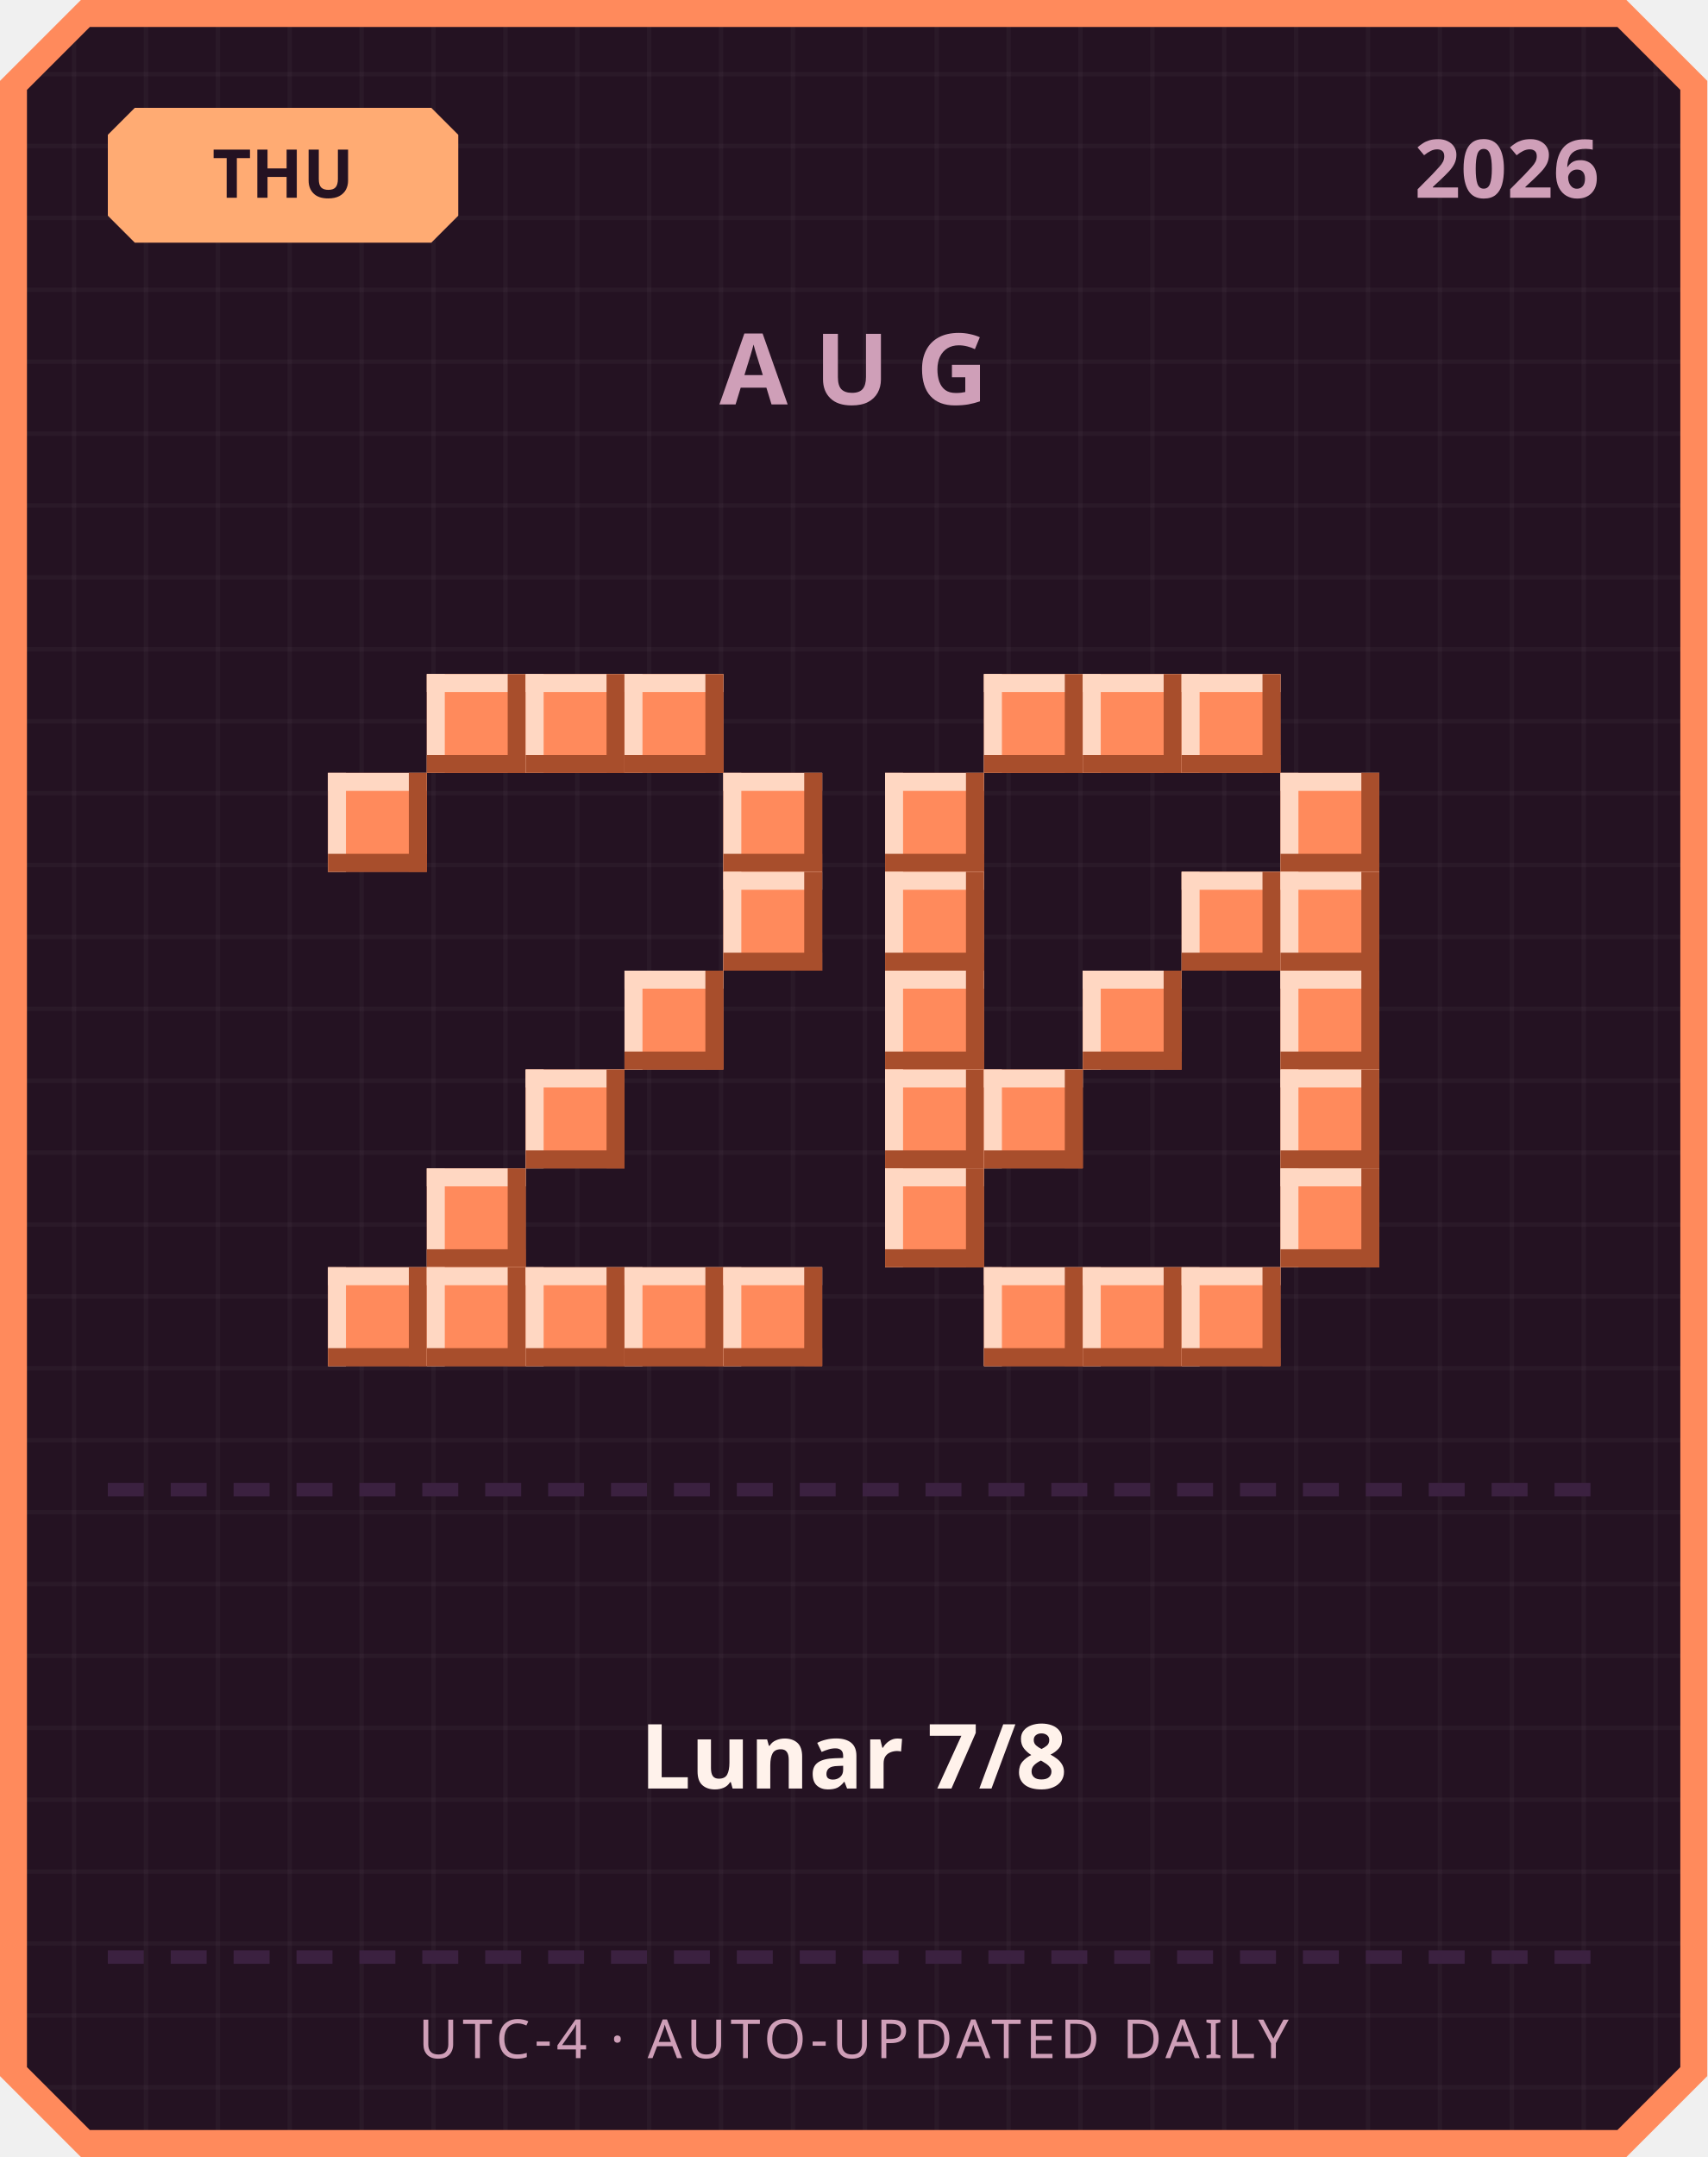
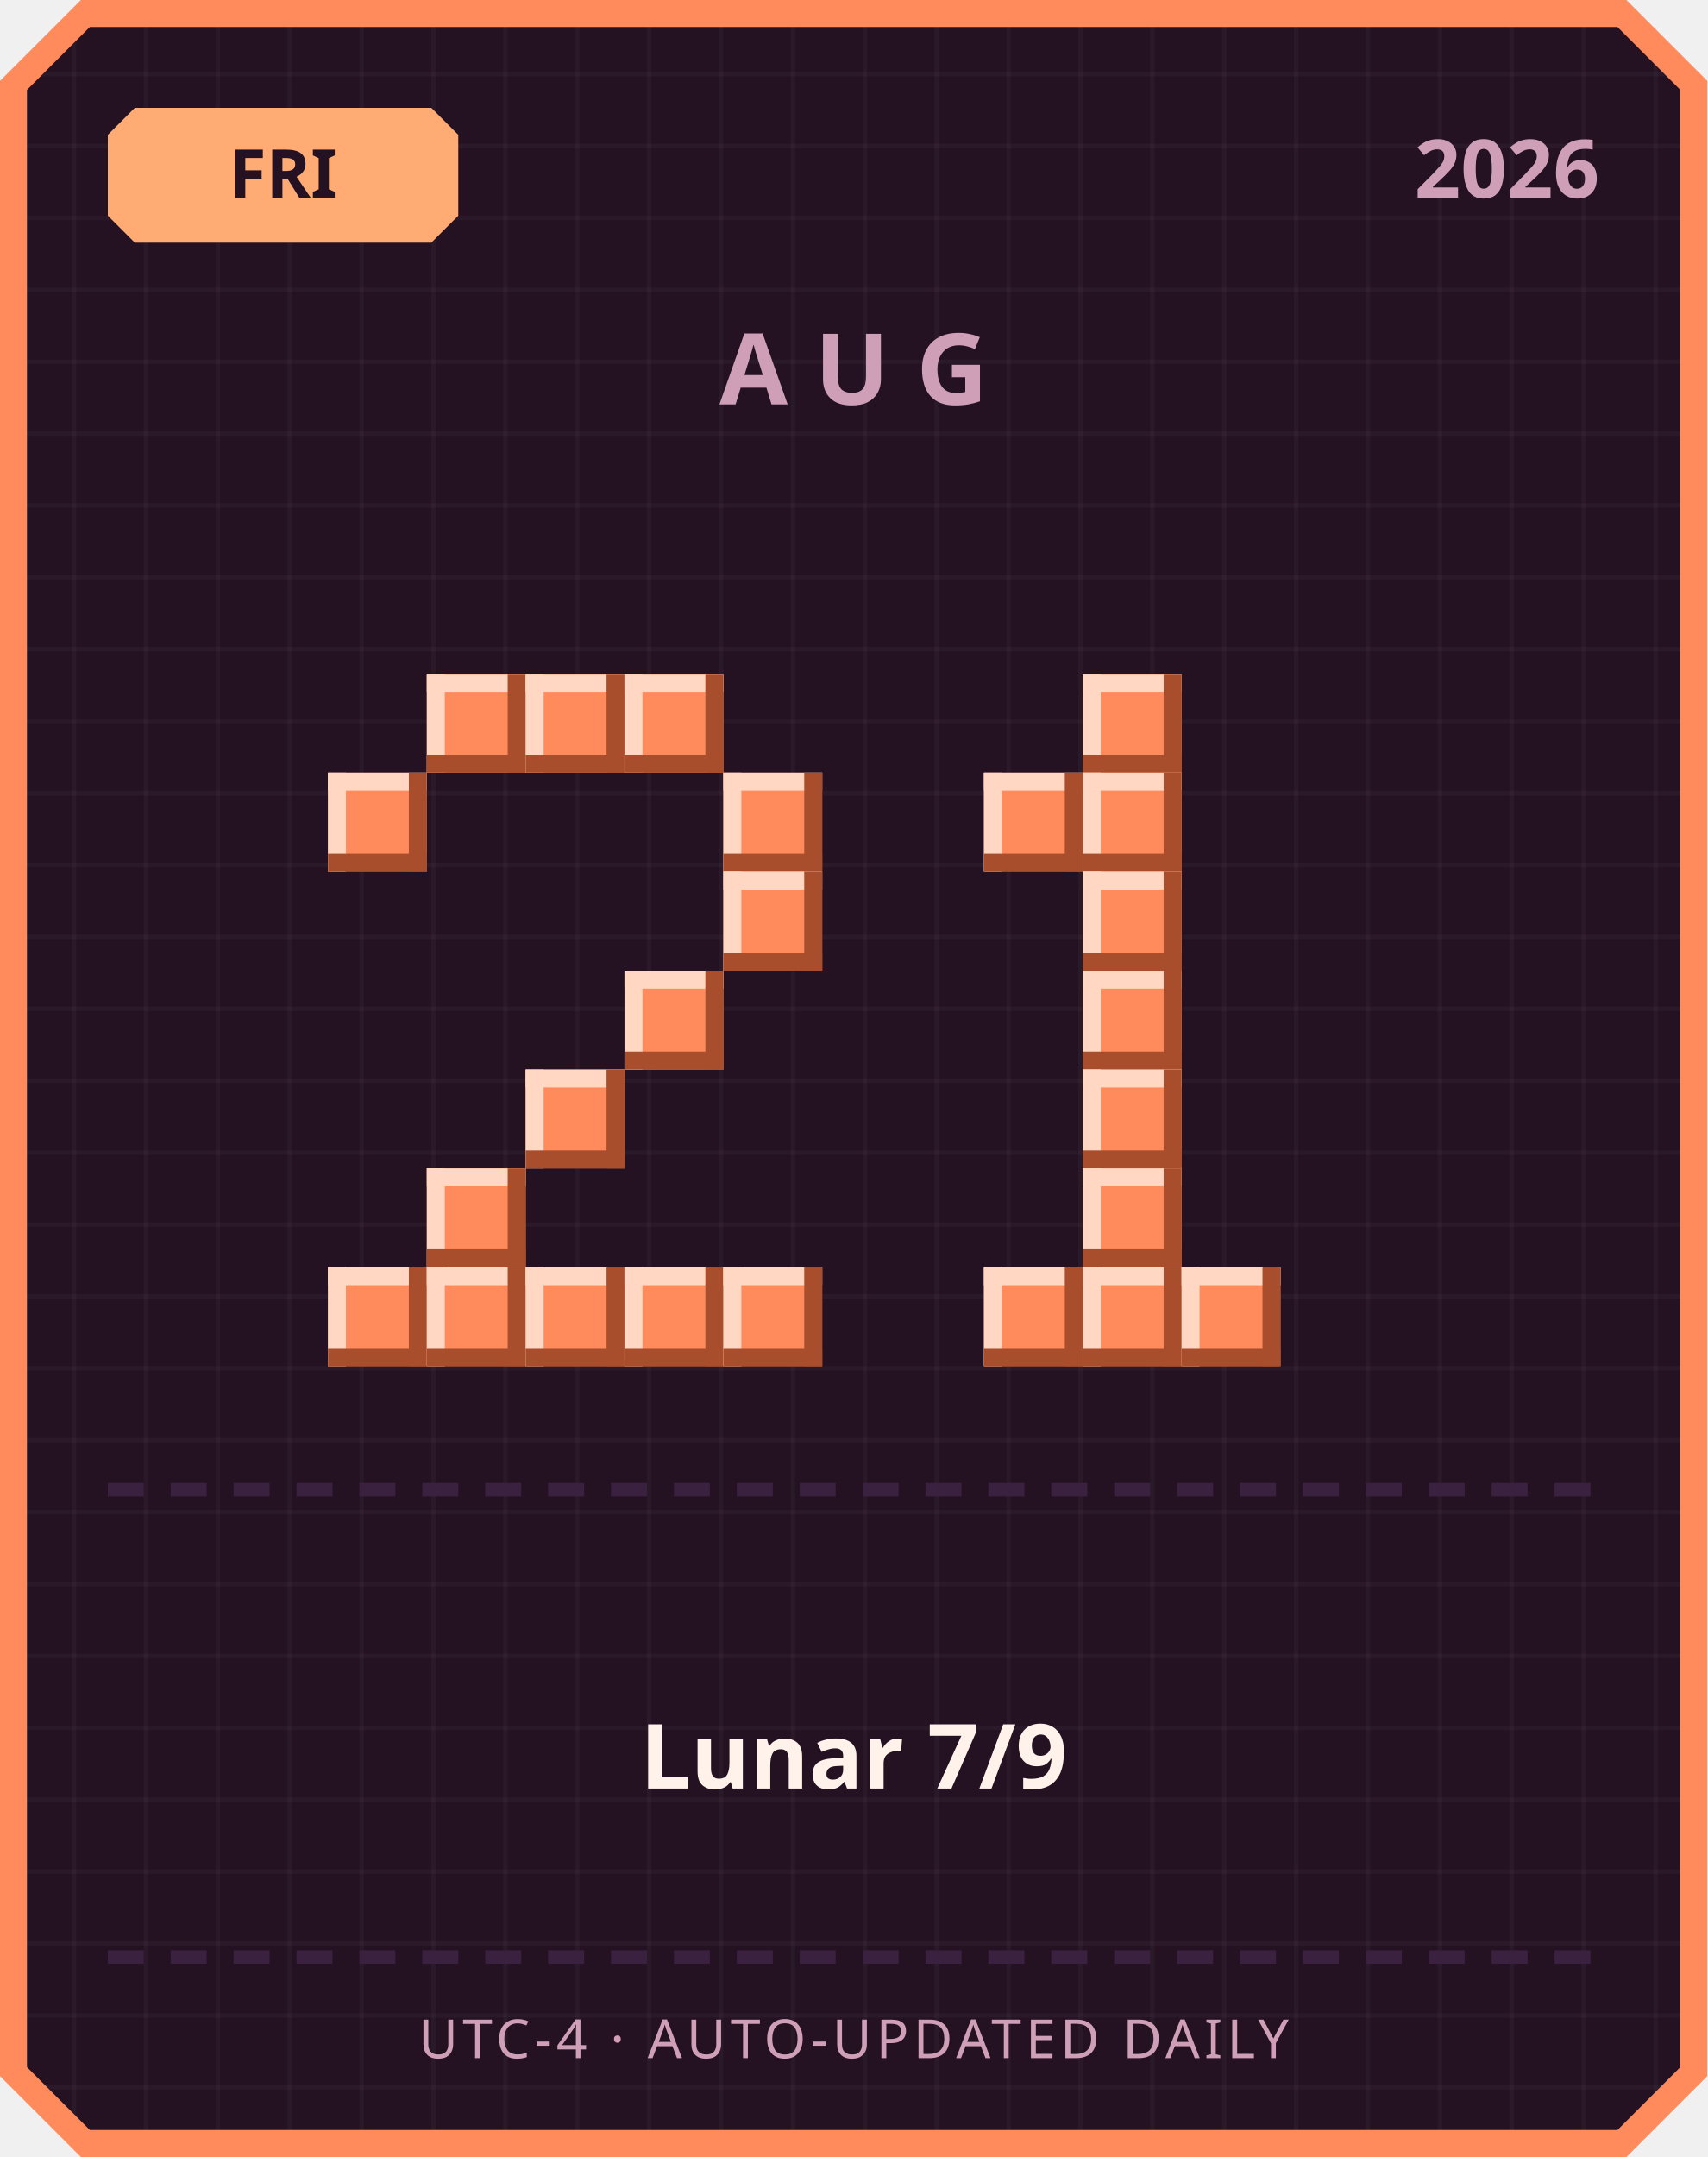
<svg xmlns="http://www.w3.org/2000/svg" width="380" height="480" viewBox="0 0 380 480">
  <defs>
    <pattern id="grid" width="16" height="16" patternUnits="userSpaceOnUse">
      <rect width="16" height="16" fill="#241222" />
      <rect width="1" height="16" fill="#ffffff" opacity="0.03" />
      <rect width="16" height="1" fill="#ffffff" opacity="0.03" />
    </pattern>
  </defs>
  <path d="M 18,0 L 362,0 L 380,18 L 380,462 L 362,480 L 18,480 L 0,462 L 0,18 Z" fill="#ff8a5c" />
  <path d="M 20,6 L 360,6 L 374,20 L 374,460 L 360,474 L 20,474 L 6,460 L 6,20 Z" fill="url(#grid)" />
  <path d="M 30,24 L 96,24 L 102,30 L 102,48 L 96,54 L 30,54 L 24,48 L 24,30 Z" fill="#ffab73" />
-   <text x="63" y="44" text-anchor="middle" font-family="'Segoe UI', sans-serif" font-size="15" font-weight="700" fill="#241222">THU</text>
+   <text x="63" y="44" text-anchor="middle" font-family="'Segoe UI', sans-serif" font-size="15" font-weight="700" fill="#241222">FRI</text>
  <text x="356" y="44" text-anchor="end" font-family="'Segoe UI', sans-serif" font-size="18" font-weight="700" fill="#cf9fb8">2026</text>
  <text x="190" y="90" text-anchor="middle" font-family="'Segoe UI', sans-serif" font-size="22" font-weight="700" letter-spacing="6" fill="#cf9fb8">AUG</text>
  <rect x="95" y="150" width="22" height="22" fill="#ff8a5c" />
  <rect x="95" y="150" width="22" height="4" fill="#ffd7c2" />
  <rect x="95" y="150" width="4" height="22" fill="#ffd7c2" />
  <rect x="95" y="168" width="22" height="4" fill="#a84e2c" />
  <rect x="113" y="150" width="4" height="22" fill="#a84e2c" />
  <rect x="117" y="150" width="22" height="22" fill="#ff8a5c" />
  <rect x="117" y="150" width="22" height="4" fill="#ffd7c2" />
  <rect x="117" y="150" width="4" height="22" fill="#ffd7c2" />
  <rect x="117" y="168" width="22" height="4" fill="#a84e2c" />
  <rect x="135" y="150" width="4" height="22" fill="#a84e2c" />
  <rect x="139" y="150" width="22" height="22" fill="#ff8a5c" />
  <rect x="139" y="150" width="22" height="4" fill="#ffd7c2" />
  <rect x="139" y="150" width="4" height="22" fill="#ffd7c2" />
  <rect x="139" y="168" width="22" height="4" fill="#a84e2c" />
  <rect x="157" y="150" width="4" height="22" fill="#a84e2c" />
  <rect x="73" y="172" width="22" height="22" fill="#ff8a5c" />
  <rect x="73" y="172" width="22" height="4" fill="#ffd7c2" />
  <rect x="73" y="172" width="4" height="22" fill="#ffd7c2" />
  <rect x="73" y="190" width="22" height="4" fill="#a84e2c" />
  <rect x="91" y="172" width="4" height="22" fill="#a84e2c" />
  <rect x="161" y="172" width="22" height="22" fill="#ff8a5c" />
  <rect x="161" y="172" width="22" height="4" fill="#ffd7c2" />
  <rect x="161" y="172" width="4" height="22" fill="#ffd7c2" />
  <rect x="161" y="190" width="22" height="4" fill="#a84e2c" />
  <rect x="179" y="172" width="4" height="22" fill="#a84e2c" />
  <rect x="161" y="194" width="22" height="22" fill="#ff8a5c" />
  <rect x="161" y="194" width="22" height="4" fill="#ffd7c2" />
  <rect x="161" y="194" width="4" height="22" fill="#ffd7c2" />
  <rect x="161" y="212" width="22" height="4" fill="#a84e2c" />
  <rect x="179" y="194" width="4" height="22" fill="#a84e2c" />
  <rect x="139" y="216" width="22" height="22" fill="#ff8a5c" />
  <rect x="139" y="216" width="22" height="4" fill="#ffd7c2" />
  <rect x="139" y="216" width="4" height="22" fill="#ffd7c2" />
  <rect x="139" y="234" width="22" height="4" fill="#a84e2c" />
  <rect x="157" y="216" width="4" height="22" fill="#a84e2c" />
  <rect x="117" y="238" width="22" height="22" fill="#ff8a5c" />
  <rect x="117" y="238" width="22" height="4" fill="#ffd7c2" />
  <rect x="117" y="238" width="4" height="22" fill="#ffd7c2" />
  <rect x="117" y="256" width="22" height="4" fill="#a84e2c" />
  <rect x="135" y="238" width="4" height="22" fill="#a84e2c" />
  <rect x="95" y="260" width="22" height="22" fill="#ff8a5c" />
  <rect x="95" y="260" width="22" height="4" fill="#ffd7c2" />
  <rect x="95" y="260" width="4" height="22" fill="#ffd7c2" />
  <rect x="95" y="278" width="22" height="4" fill="#a84e2c" />
  <rect x="113" y="260" width="4" height="22" fill="#a84e2c" />
  <rect x="73" y="282" width="22" height="22" fill="#ff8a5c" />
  <rect x="73" y="282" width="22" height="4" fill="#ffd7c2" />
  <rect x="73" y="282" width="4" height="22" fill="#ffd7c2" />
  <rect x="73" y="300" width="22" height="4" fill="#a84e2c" />
  <rect x="91" y="282" width="4" height="22" fill="#a84e2c" />
  <rect x="95" y="282" width="22" height="22" fill="#ff8a5c" />
  <rect x="95" y="282" width="22" height="4" fill="#ffd7c2" />
  <rect x="95" y="282" width="4" height="22" fill="#ffd7c2" />
  <rect x="95" y="300" width="22" height="4" fill="#a84e2c" />
  <rect x="113" y="282" width="4" height="22" fill="#a84e2c" />
  <rect x="117" y="282" width="22" height="22" fill="#ff8a5c" />
  <rect x="117" y="282" width="22" height="4" fill="#ffd7c2" />
  <rect x="117" y="282" width="4" height="22" fill="#ffd7c2" />
  <rect x="117" y="300" width="22" height="4" fill="#a84e2c" />
  <rect x="135" y="282" width="4" height="22" fill="#a84e2c" />
  <rect x="139" y="282" width="22" height="22" fill="#ff8a5c" />
  <rect x="139" y="282" width="22" height="4" fill="#ffd7c2" />
  <rect x="139" y="282" width="4" height="22" fill="#ffd7c2" />
  <rect x="139" y="300" width="22" height="4" fill="#a84e2c" />
  <rect x="157" y="282" width="4" height="22" fill="#a84e2c" />
  <rect x="161" y="282" width="22" height="22" fill="#ff8a5c" />
  <rect x="161" y="282" width="22" height="4" fill="#ffd7c2" />
  <rect x="161" y="282" width="4" height="22" fill="#ffd7c2" />
  <rect x="161" y="300" width="22" height="4" fill="#a84e2c" />
  <rect x="179" y="282" width="4" height="22" fill="#a84e2c" />
-   <rect x="219" y="150" width="22" height="22" fill="#ff8a5c" />
-   <rect x="219" y="150" width="22" height="4" fill="#ffd7c2" />
-   <rect x="219" y="150" width="4" height="22" fill="#ffd7c2" />
-   <rect x="219" y="168" width="22" height="4" fill="#a84e2c" />
-   <rect x="237" y="150" width="4" height="22" fill="#a84e2c" />
  <rect x="241" y="150" width="22" height="22" fill="#ff8a5c" />
  <rect x="241" y="150" width="22" height="4" fill="#ffd7c2" />
  <rect x="241" y="150" width="4" height="22" fill="#ffd7c2" />
  <rect x="241" y="168" width="22" height="4" fill="#a84e2c" />
  <rect x="259" y="150" width="4" height="22" fill="#a84e2c" />
-   <rect x="263" y="150" width="22" height="22" fill="#ff8a5c" />
-   <rect x="263" y="150" width="22" height="4" fill="#ffd7c2" />
-   <rect x="263" y="150" width="4" height="22" fill="#ffd7c2" />
-   <rect x="263" y="168" width="22" height="4" fill="#a84e2c" />
-   <rect x="281" y="150" width="4" height="22" fill="#a84e2c" />
-   <rect x="197" y="172" width="22" height="22" fill="#ff8a5c" />
-   <rect x="197" y="172" width="22" height="4" fill="#ffd7c2" />
-   <rect x="197" y="172" width="4" height="22" fill="#ffd7c2" />
-   <rect x="197" y="190" width="22" height="4" fill="#a84e2c" />
-   <rect x="215" y="172" width="4" height="22" fill="#a84e2c" />
-   <rect x="285" y="172" width="22" height="22" fill="#ff8a5c" />
-   <rect x="285" y="172" width="22" height="4" fill="#ffd7c2" />
-   <rect x="285" y="172" width="4" height="22" fill="#ffd7c2" />
-   <rect x="285" y="190" width="22" height="4" fill="#a84e2c" />
-   <rect x="303" y="172" width="4" height="22" fill="#a84e2c" />
-   <rect x="197" y="194" width="22" height="22" fill="#ff8a5c" />
-   <rect x="197" y="194" width="22" height="4" fill="#ffd7c2" />
-   <rect x="197" y="194" width="4" height="22" fill="#ffd7c2" />
-   <rect x="197" y="212" width="22" height="4" fill="#a84e2c" />
-   <rect x="215" y="194" width="4" height="22" fill="#a84e2c" />
-   <rect x="263" y="194" width="22" height="22" fill="#ff8a5c" />
-   <rect x="263" y="194" width="22" height="4" fill="#ffd7c2" />
-   <rect x="263" y="194" width="4" height="22" fill="#ffd7c2" />
-   <rect x="263" y="212" width="22" height="4" fill="#a84e2c" />
-   <rect x="281" y="194" width="4" height="22" fill="#a84e2c" />
-   <rect x="285" y="194" width="22" height="22" fill="#ff8a5c" />
-   <rect x="285" y="194" width="22" height="4" fill="#ffd7c2" />
-   <rect x="285" y="194" width="4" height="22" fill="#ffd7c2" />
-   <rect x="285" y="212" width="22" height="4" fill="#a84e2c" />
-   <rect x="303" y="194" width="4" height="22" fill="#a84e2c" />
-   <rect x="197" y="216" width="22" height="22" fill="#ff8a5c" />
-   <rect x="197" y="216" width="22" height="4" fill="#ffd7c2" />
-   <rect x="197" y="216" width="4" height="22" fill="#ffd7c2" />
-   <rect x="197" y="234" width="22" height="4" fill="#a84e2c" />
-   <rect x="215" y="216" width="4" height="22" fill="#a84e2c" />
+   <rect x="219" y="172" width="22" height="22" fill="#ff8a5c" />
+   <rect x="219" y="172" width="22" height="4" fill="#ffd7c2" />
+   <rect x="219" y="172" width="4" height="22" fill="#ffd7c2" />
+   <rect x="219" y="190" width="22" height="4" fill="#a84e2c" />
+   <rect x="237" y="172" width="4" height="22" fill="#a84e2c" />
+   <rect x="241" y="172" width="22" height="22" fill="#ff8a5c" />
+   <rect x="241" y="172" width="22" height="4" fill="#ffd7c2" />
+   <rect x="241" y="172" width="4" height="22" fill="#ffd7c2" />
+   <rect x="241" y="190" width="22" height="4" fill="#a84e2c" />
+   <rect x="259" y="172" width="4" height="22" fill="#a84e2c" />
+   <rect x="241" y="194" width="22" height="22" fill="#ff8a5c" />
+   <rect x="241" y="194" width="22" height="4" fill="#ffd7c2" />
+   <rect x="241" y="194" width="4" height="22" fill="#ffd7c2" />
+   <rect x="241" y="212" width="22" height="4" fill="#a84e2c" />
+   <rect x="259" y="194" width="4" height="22" fill="#a84e2c" />
  <rect x="241" y="216" width="22" height="22" fill="#ff8a5c" />
  <rect x="241" y="216" width="22" height="4" fill="#ffd7c2" />
  <rect x="241" y="216" width="4" height="22" fill="#ffd7c2" />
  <rect x="241" y="234" width="22" height="4" fill="#a84e2c" />
  <rect x="259" y="216" width="4" height="22" fill="#a84e2c" />
-   <rect x="285" y="216" width="22" height="22" fill="#ff8a5c" />
-   <rect x="285" y="216" width="22" height="4" fill="#ffd7c2" />
-   <rect x="285" y="216" width="4" height="22" fill="#ffd7c2" />
-   <rect x="285" y="234" width="22" height="4" fill="#a84e2c" />
-   <rect x="303" y="216" width="4" height="22" fill="#a84e2c" />
-   <rect x="197" y="238" width="22" height="22" fill="#ff8a5c" />
-   <rect x="197" y="238" width="22" height="4" fill="#ffd7c2" />
-   <rect x="197" y="238" width="4" height="22" fill="#ffd7c2" />
-   <rect x="197" y="256" width="22" height="4" fill="#a84e2c" />
-   <rect x="215" y="238" width="4" height="22" fill="#a84e2c" />
-   <rect x="219" y="238" width="22" height="22" fill="#ff8a5c" />
-   <rect x="219" y="238" width="22" height="4" fill="#ffd7c2" />
-   <rect x="219" y="238" width="4" height="22" fill="#ffd7c2" />
-   <rect x="219" y="256" width="22" height="4" fill="#a84e2c" />
-   <rect x="237" y="238" width="4" height="22" fill="#a84e2c" />
-   <rect x="285" y="238" width="22" height="22" fill="#ff8a5c" />
-   <rect x="285" y="238" width="22" height="4" fill="#ffd7c2" />
-   <rect x="285" y="238" width="4" height="22" fill="#ffd7c2" />
-   <rect x="285" y="256" width="22" height="4" fill="#a84e2c" />
-   <rect x="303" y="238" width="4" height="22" fill="#a84e2c" />
-   <rect x="197" y="260" width="22" height="22" fill="#ff8a5c" />
-   <rect x="197" y="260" width="22" height="4" fill="#ffd7c2" />
-   <rect x="197" y="260" width="4" height="22" fill="#ffd7c2" />
-   <rect x="197" y="278" width="22" height="4" fill="#a84e2c" />
-   <rect x="215" y="260" width="4" height="22" fill="#a84e2c" />
-   <rect x="285" y="260" width="22" height="22" fill="#ff8a5c" />
-   <rect x="285" y="260" width="22" height="4" fill="#ffd7c2" />
-   <rect x="285" y="260" width="4" height="22" fill="#ffd7c2" />
-   <rect x="285" y="278" width="22" height="4" fill="#a84e2c" />
-   <rect x="303" y="260" width="4" height="22" fill="#a84e2c" />
+   <rect x="241" y="238" width="22" height="22" fill="#ff8a5c" />
+   <rect x="241" y="238" width="22" height="4" fill="#ffd7c2" />
+   <rect x="241" y="238" width="4" height="22" fill="#ffd7c2" />
+   <rect x="241" y="256" width="22" height="4" fill="#a84e2c" />
+   <rect x="259" y="238" width="4" height="22" fill="#a84e2c" />
+   <rect x="241" y="260" width="22" height="22" fill="#ff8a5c" />
+   <rect x="241" y="260" width="22" height="4" fill="#ffd7c2" />
+   <rect x="241" y="260" width="4" height="22" fill="#ffd7c2" />
+   <rect x="241" y="278" width="22" height="4" fill="#a84e2c" />
+   <rect x="259" y="260" width="4" height="22" fill="#a84e2c" />
  <rect x="219" y="282" width="22" height="22" fill="#ff8a5c" />
  <rect x="219" y="282" width="22" height="4" fill="#ffd7c2" />
  <rect x="219" y="282" width="4" height="22" fill="#ffd7c2" />
  <rect x="219" y="300" width="22" height="4" fill="#a84e2c" />
  <rect x="237" y="282" width="4" height="22" fill="#a84e2c" />
  <rect x="241" y="282" width="22" height="22" fill="#ff8a5c" />
  <rect x="241" y="282" width="22" height="4" fill="#ffd7c2" />
  <rect x="241" y="282" width="4" height="22" fill="#ffd7c2" />
  <rect x="241" y="300" width="22" height="4" fill="#a84e2c" />
  <rect x="259" y="282" width="4" height="22" fill="#a84e2c" />
  <rect x="263" y="282" width="22" height="22" fill="#ff8a5c" />
  <rect x="263" y="282" width="22" height="4" fill="#ffd7c2" />
  <rect x="263" y="282" width="4" height="22" fill="#ffd7c2" />
  <rect x="263" y="300" width="22" height="4" fill="#a84e2c" />
  <rect x="281" y="282" width="4" height="22" fill="#a84e2c" />
  <rect x="24" y="330" width="8" height="3" fill="#3b2140" />
  <rect x="38" y="330" width="8" height="3" fill="#3b2140" />
  <rect x="52" y="330" width="8" height="3" fill="#3b2140" />
  <rect x="66" y="330" width="8" height="3" fill="#3b2140" />
  <rect x="80" y="330" width="8" height="3" fill="#3b2140" />
  <rect x="94" y="330" width="8" height="3" fill="#3b2140" />
  <rect x="108" y="330" width="8" height="3" fill="#3b2140" />
  <rect x="122" y="330" width="8" height="3" fill="#3b2140" />
  <rect x="136" y="330" width="8" height="3" fill="#3b2140" />
  <rect x="150" y="330" width="8" height="3" fill="#3b2140" />
  <rect x="164" y="330" width="8" height="3" fill="#3b2140" />
  <rect x="178" y="330" width="8" height="3" fill="#3b2140" />
  <rect x="192" y="330" width="8" height="3" fill="#3b2140" />
  <rect x="206" y="330" width="8" height="3" fill="#3b2140" />
  <rect x="220" y="330" width="8" height="3" fill="#3b2140" />
  <rect x="234" y="330" width="8" height="3" fill="#3b2140" />
  <rect x="248" y="330" width="8" height="3" fill="#3b2140" />
  <rect x="262" y="330" width="8" height="3" fill="#3b2140" />
  <rect x="276" y="330" width="8" height="3" fill="#3b2140" />
  <rect x="290" y="330" width="8" height="3" fill="#3b2140" />
  <rect x="304" y="330" width="8" height="3" fill="#3b2140" />
  <rect x="318" y="330" width="8" height="3" fill="#3b2140" />
  <rect x="332" y="330" width="8" height="3" fill="#3b2140" />
  <rect x="346" y="330" width="8" height="3" fill="#3b2140" />
-   <text x="190" y="398" text-anchor="middle" font-family="'Segoe UI', 'Microsoft JhengHei', sans-serif" font-size="20" font-weight="700" fill="#fff2eb">Lunar 7/8</text>
+   <text x="190" y="398" text-anchor="middle" font-family="'Segoe UI', 'Microsoft JhengHei', sans-serif" font-size="20" font-weight="700" fill="#fff2eb">Lunar 7/9</text>
  <rect x="24" y="434" width="8" height="3" fill="#3b2140" />
  <rect x="38" y="434" width="8" height="3" fill="#3b2140" />
  <rect x="52" y="434" width="8" height="3" fill="#3b2140" />
  <rect x="66" y="434" width="8" height="3" fill="#3b2140" />
  <rect x="80" y="434" width="8" height="3" fill="#3b2140" />
  <rect x="94" y="434" width="8" height="3" fill="#3b2140" />
  <rect x="108" y="434" width="8" height="3" fill="#3b2140" />
  <rect x="122" y="434" width="8" height="3" fill="#3b2140" />
  <rect x="136" y="434" width="8" height="3" fill="#3b2140" />
  <rect x="150" y="434" width="8" height="3" fill="#3b2140" />
  <rect x="164" y="434" width="8" height="3" fill="#3b2140" />
  <rect x="178" y="434" width="8" height="3" fill="#3b2140" />
  <rect x="192" y="434" width="8" height="3" fill="#3b2140" />
  <rect x="206" y="434" width="8" height="3" fill="#3b2140" />
  <rect x="220" y="434" width="8" height="3" fill="#3b2140" />
  <rect x="234" y="434" width="8" height="3" fill="#3b2140" />
  <rect x="248" y="434" width="8" height="3" fill="#3b2140" />
  <rect x="262" y="434" width="8" height="3" fill="#3b2140" />
  <rect x="276" y="434" width="8" height="3" fill="#3b2140" />
  <rect x="290" y="434" width="8" height="3" fill="#3b2140" />
  <rect x="304" y="434" width="8" height="3" fill="#3b2140" />
  <rect x="318" y="434" width="8" height="3" fill="#3b2140" />
  <rect x="332" y="434" width="8" height="3" fill="#3b2140" />
  <rect x="346" y="434" width="8" height="3" fill="#3b2140" />
  <text x="190" y="458" text-anchor="middle" font-family="'Segoe UI', sans-serif" font-size="12" letter-spacing="1" fill="#cf9fb8">UTC-4 · AUTO-UPDATED DAILY</text>
</svg>
